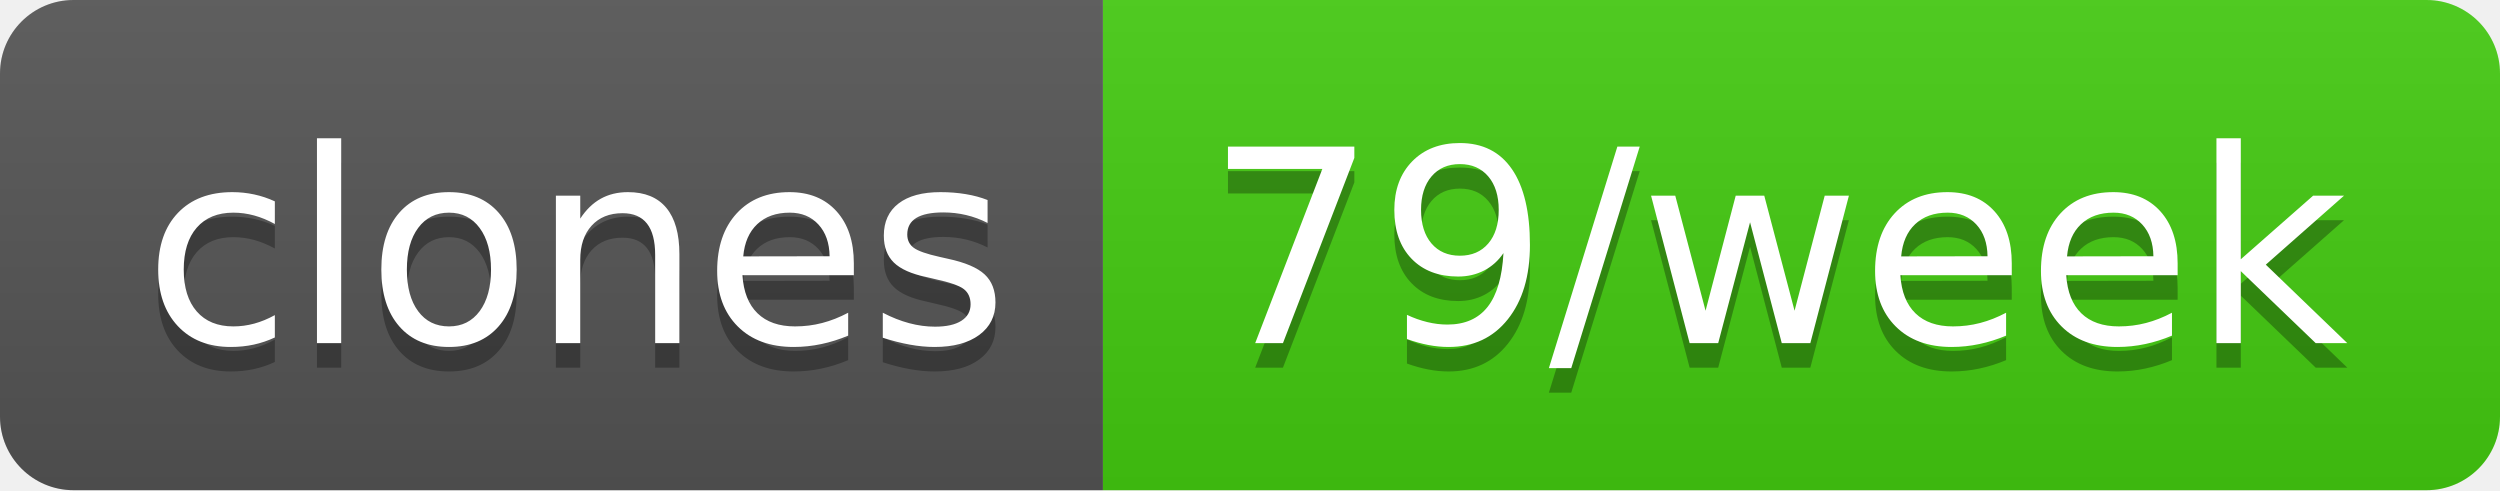
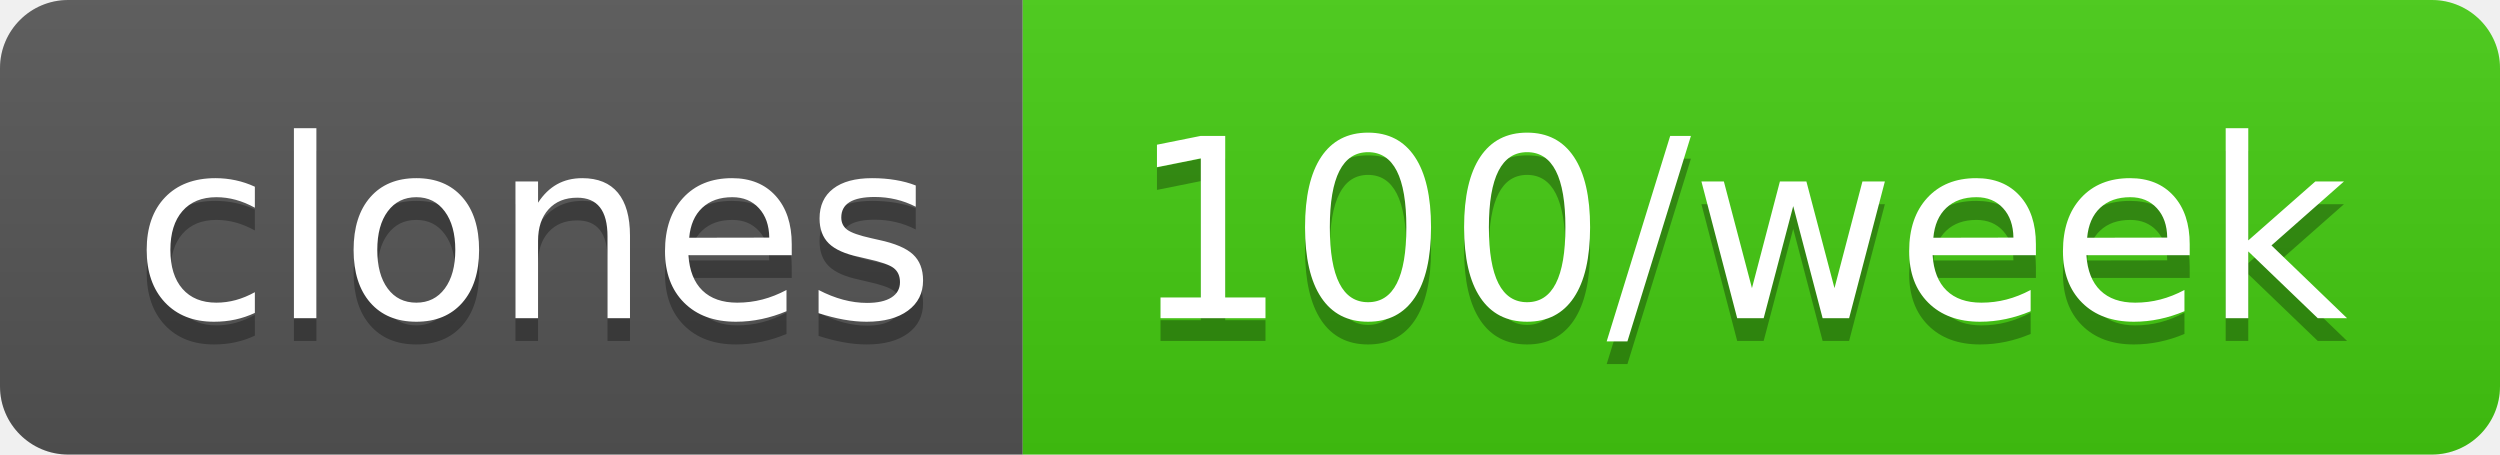
- <svg xmlns="http://www.w3.org/2000/svg" width="102" height="20" role="img" aria-label="clones: 79/week">
+ <svg xmlns="http://www.w3.org/2000/svg" width="110" height="20" role="img" aria-label="clones: 100/week">
  <linearGradient id="s" x2="0" y2="100%">
    <stop offset="0" stop-color="#bbb" stop-opacity=".1" />
    <stop offset="1" stop-opacity=".1" />
  </linearGradient>
  <clipPath id="r">
-     <rect width="102" height="20" rx="3" fill="#fff" />
+     <rect width="110" height="20" rx="3" fill="#fff" />
  </clipPath>
  <g clip-path="url(#r)">
    <rect width="45" height="20" fill="#555" />
-     <rect x="45" width="57" height="20" fill="#4c1" />
-     <rect width="102" height="20" fill="url(#s)" />
+     <rect x="45" width="65" height="20" fill="#4c1" />
+     <rect width="110" height="20" fill="url(#s)" />
  </g>
  <g fill="#fff" text-anchor="middle" font-family="Verdana,Geneva,DejaVu Sans,sans-serif" text-rendering="geometricPrecision" font-size="110">
    <text aria-hidden="true" x="235" y="150" fill="#010101" fill-opacity=".3" transform="scale(.1)" textLength="350">clones</text>
    <text x="235" y="140" transform="scale(.1)" fill="#fff" textLength="350">clones</text>
-     <text aria-hidden="true" x="725" y="150" fill="#010101" fill-opacity=".3" transform="scale(.1)" textLength="470">79/week</text>
-     <text x="725" y="140" transform="scale(.1)" fill="#fff" textLength="470">79/week</text>
+     <text aria-hidden="true" x="765" y="150" fill="#010101" fill-opacity=".3" transform="scale(.1)" textLength="550">100/week</text>
+     <text x="765" y="140" transform="scale(.1)" fill="#fff" textLength="550">100/week</text>
  </g>
</svg>
